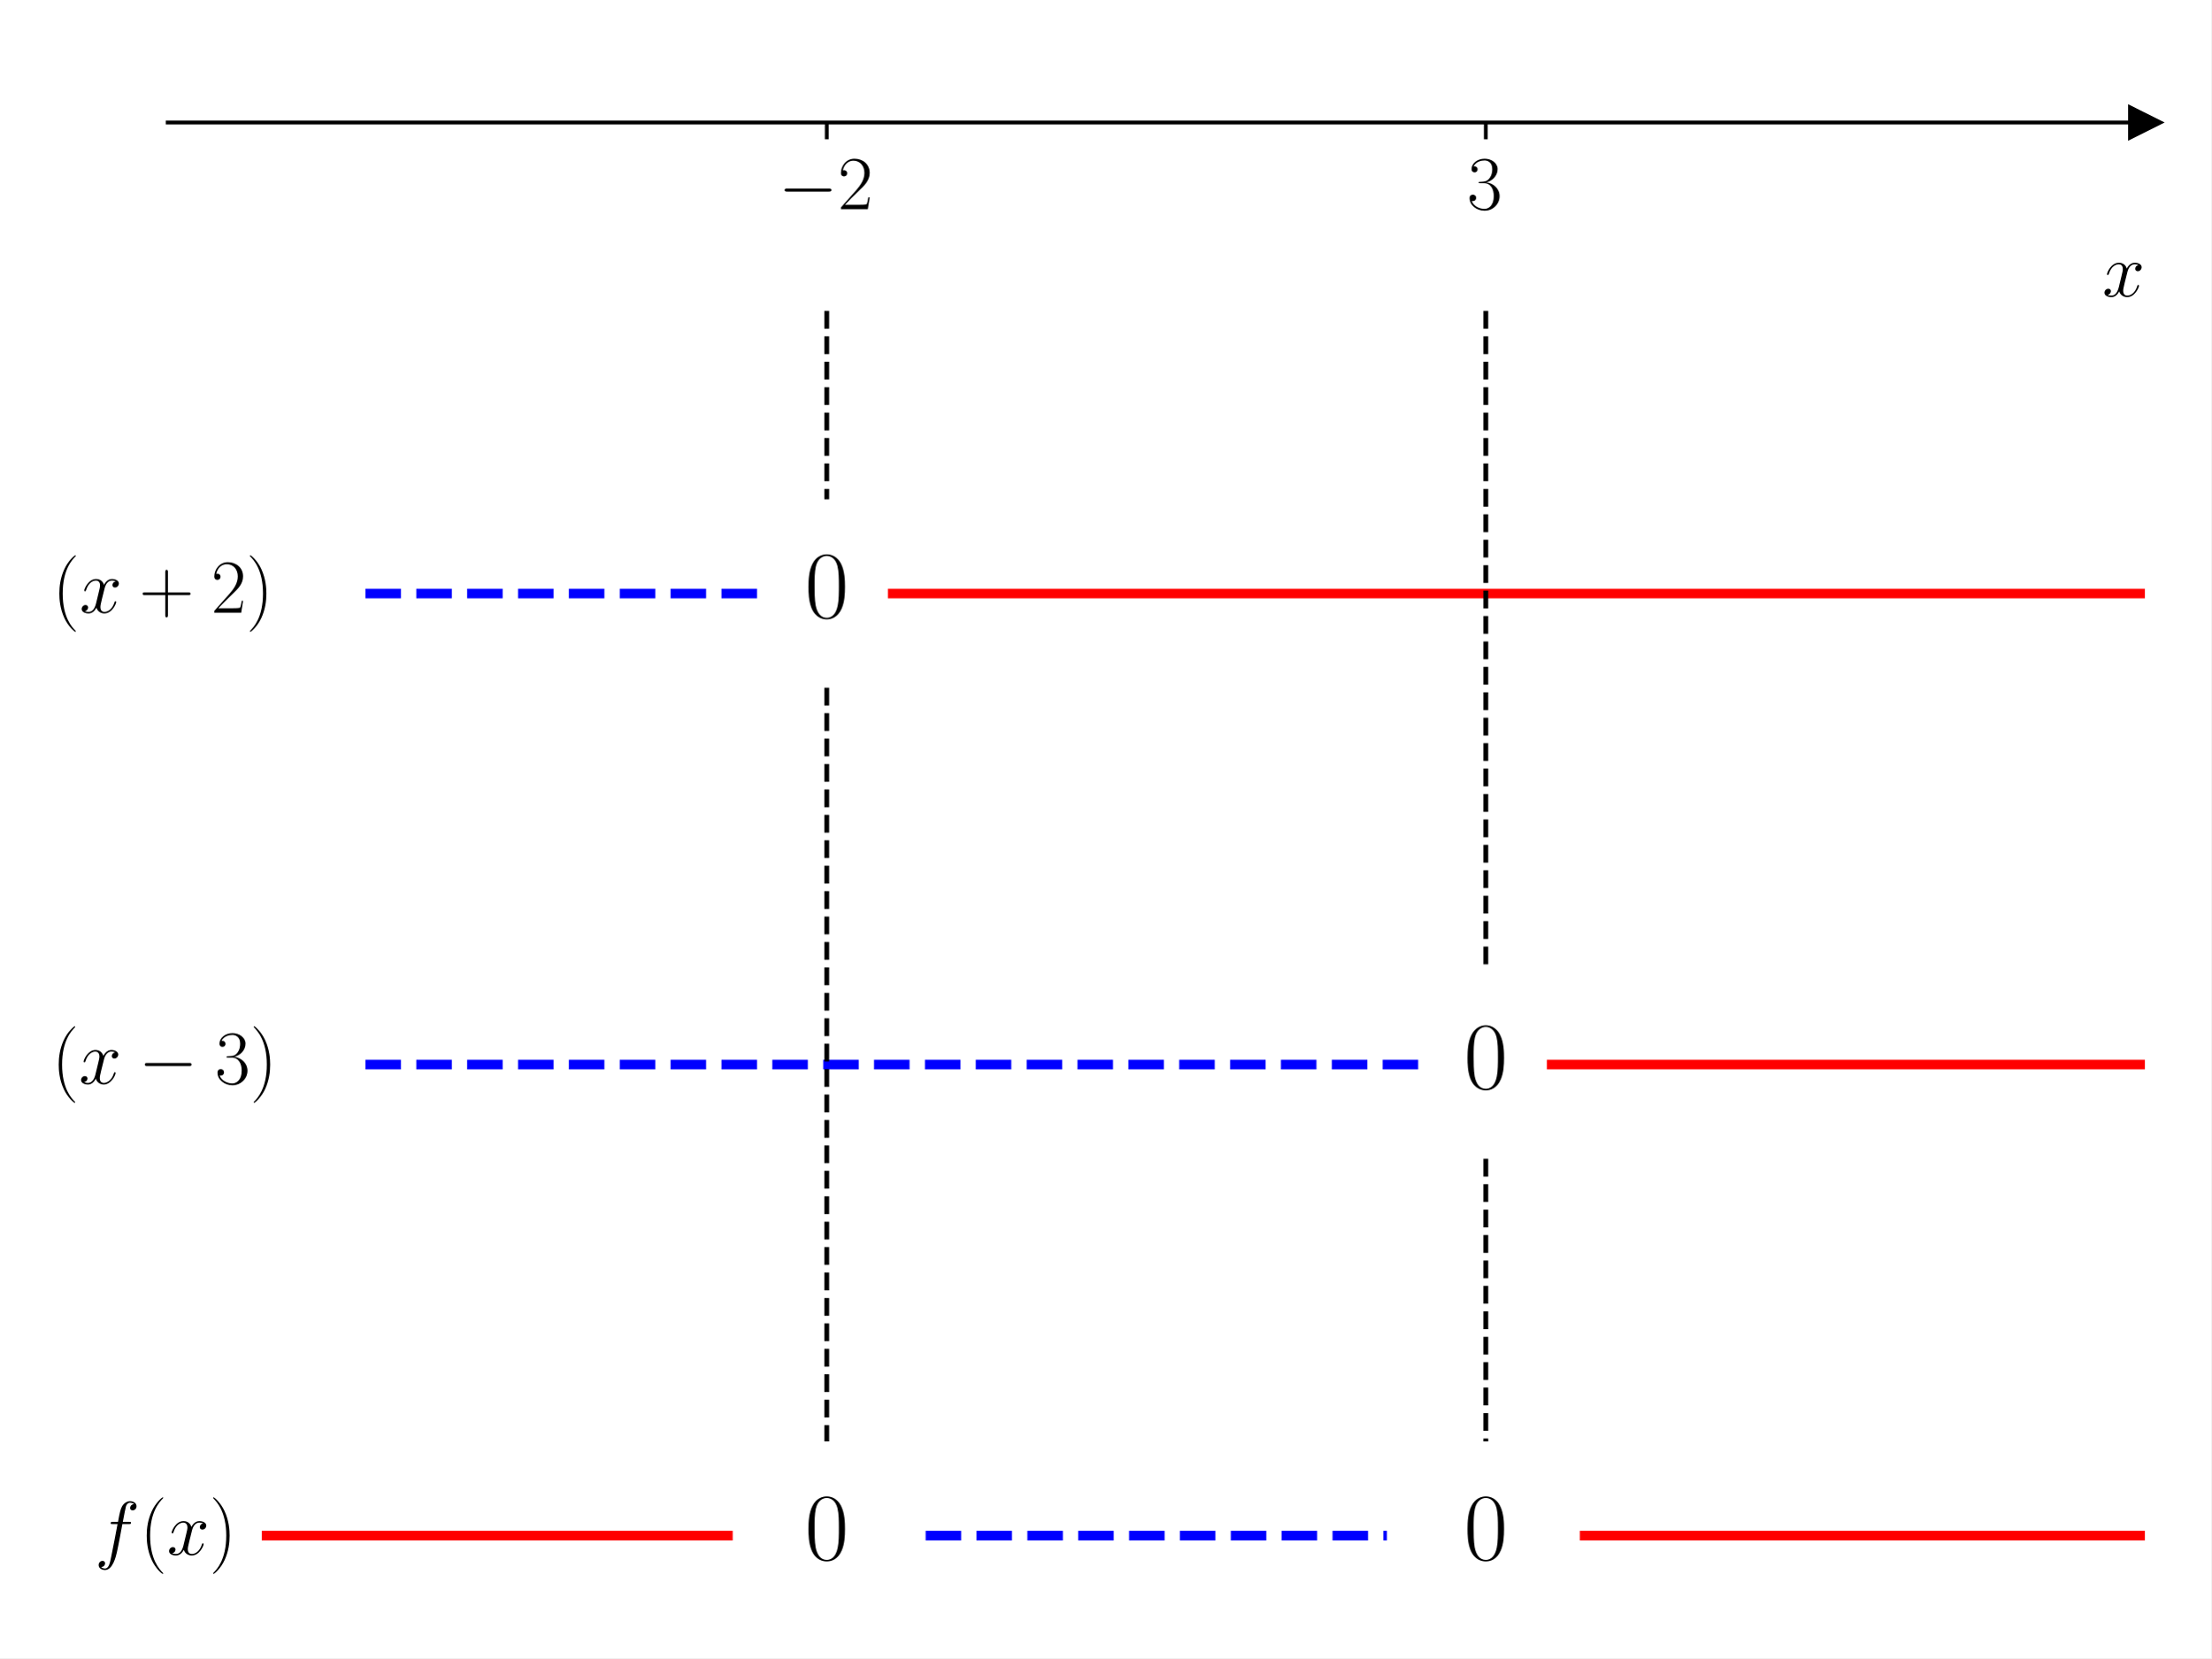
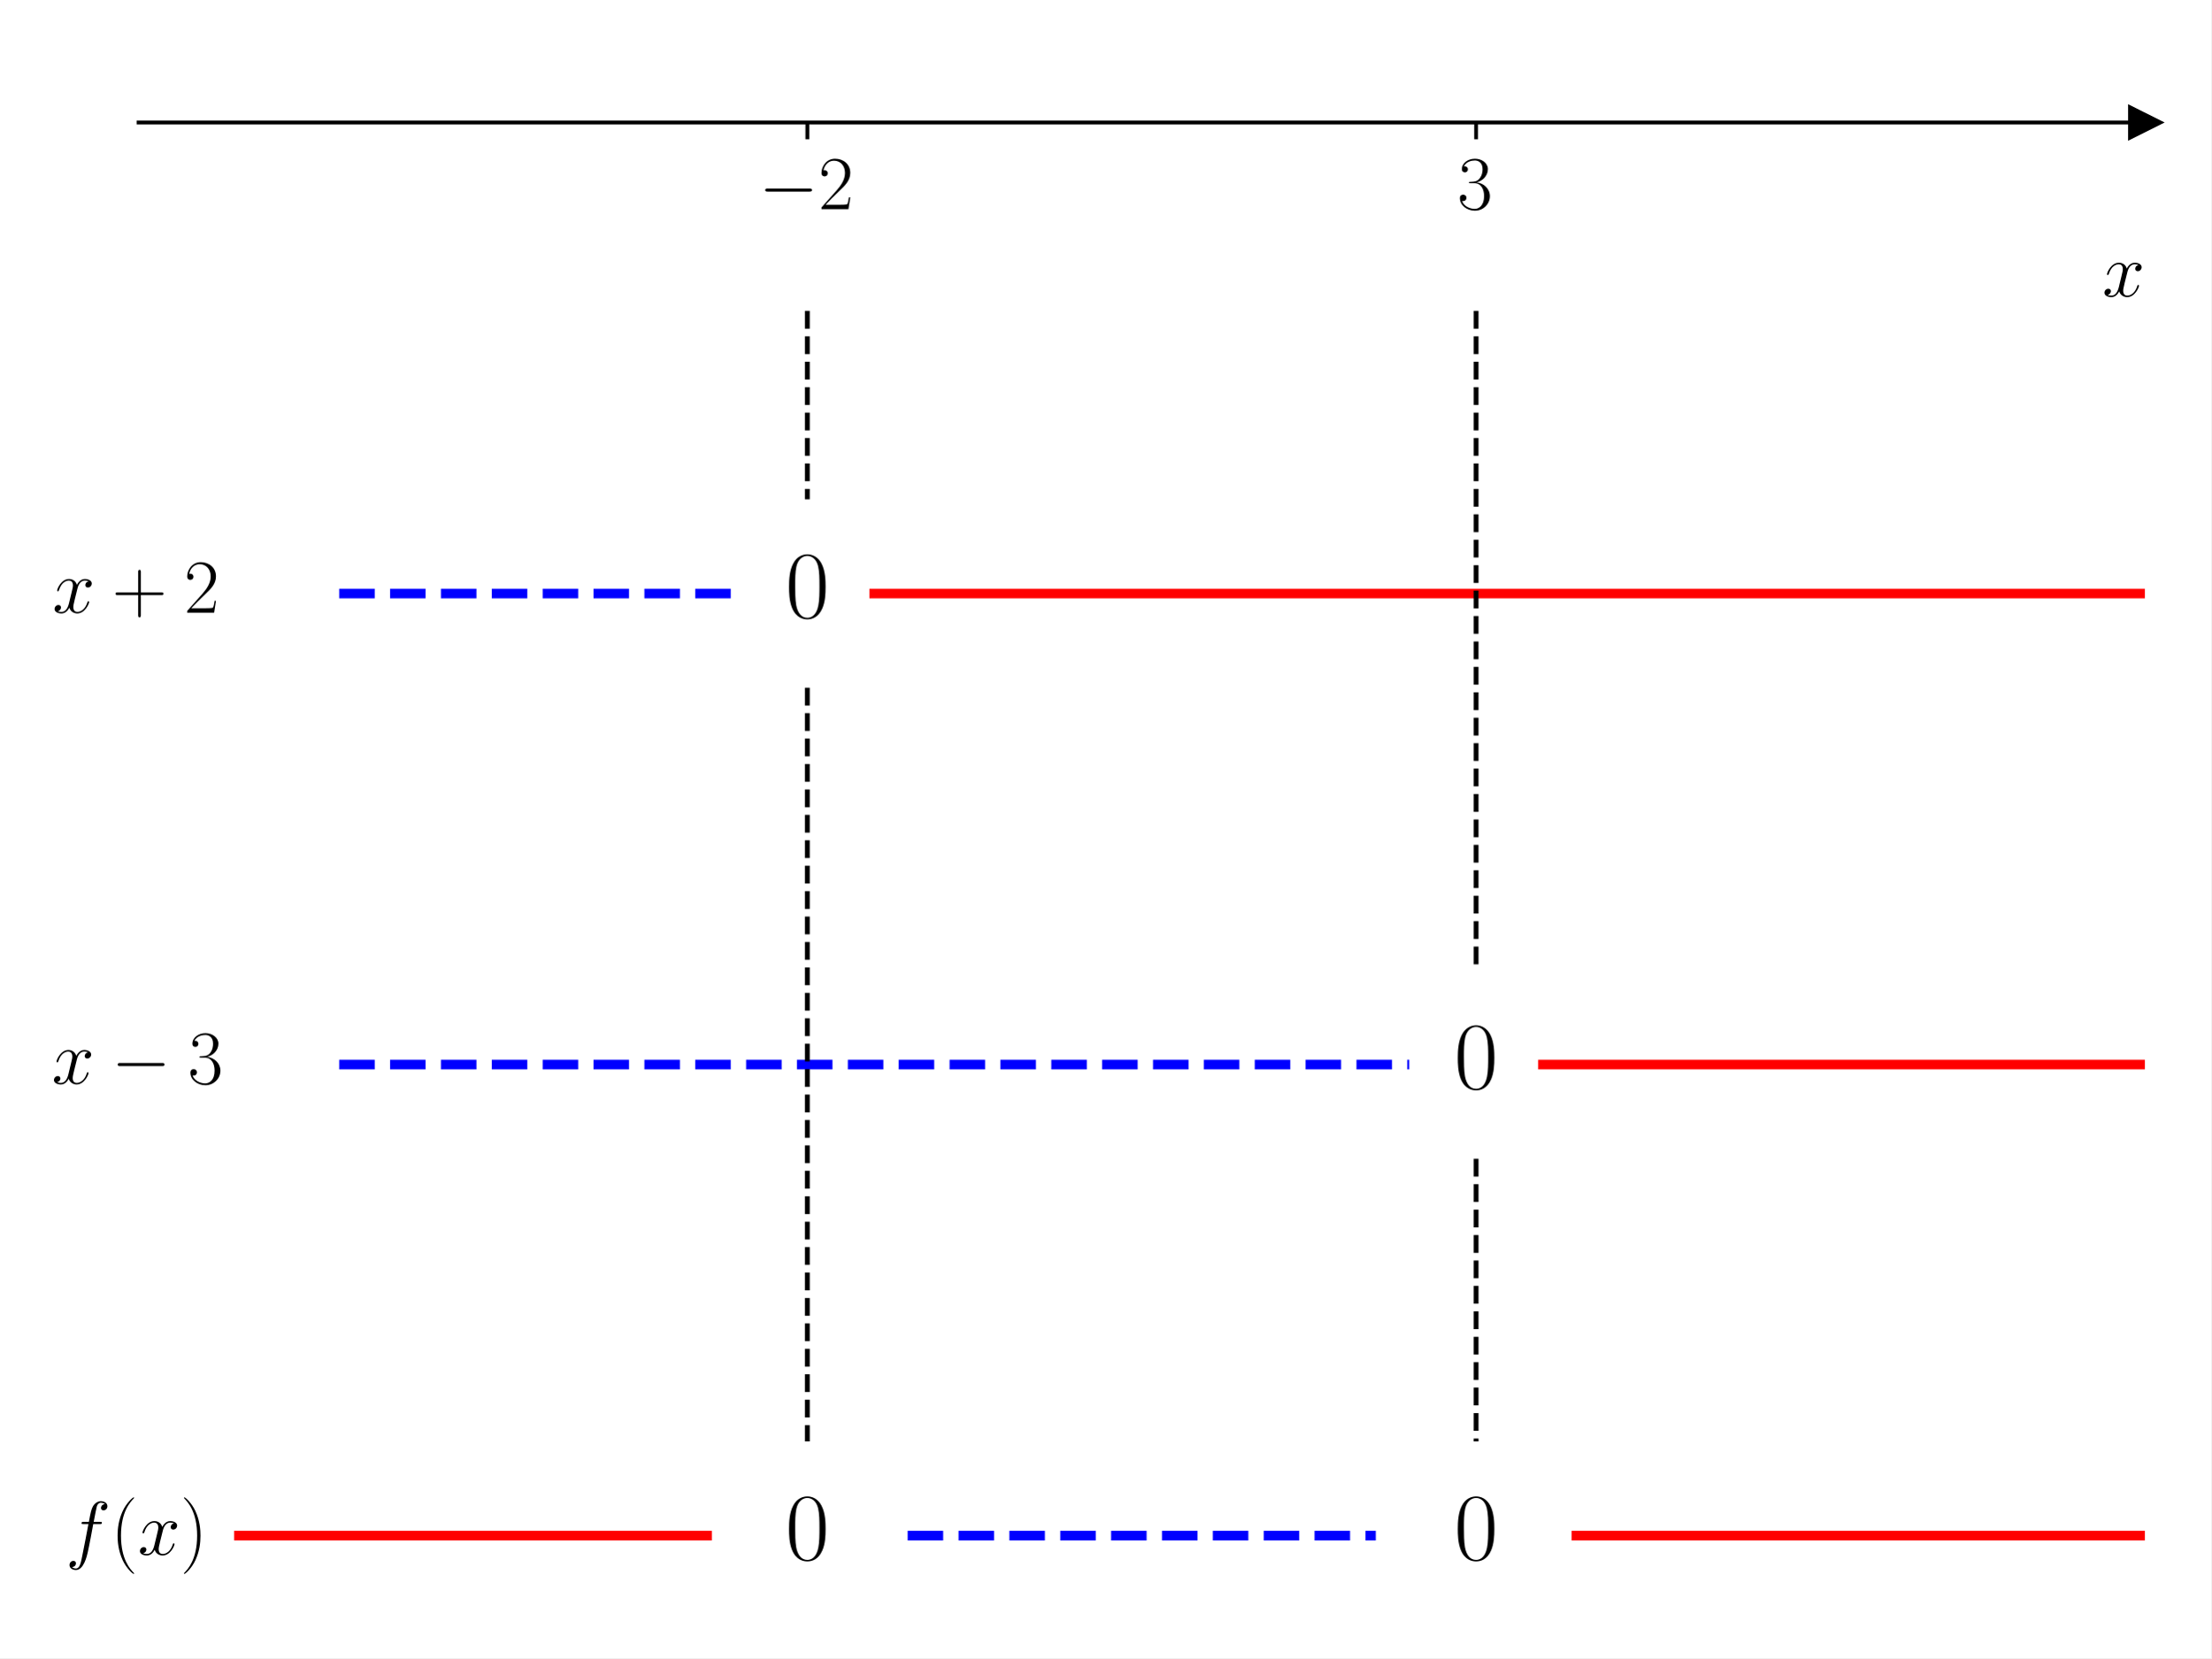
<svg xmlns="http://www.w3.org/2000/svg" xmlns:xlink="http://www.w3.org/1999/xlink" width="460.8pt" height="345.6pt" viewBox="0 0 460.8 345.6" version="1.1">
  <defs>
    <style type="text/css">*{stroke-linejoin: round; stroke-linecap: butt}</style>
  </defs>
  <g id="figure_1">
    <g id="patch_1">
      <path d="M 0 345.6  L 460.8 345.6  L 460.8 0  L 0 0  z " style="fill: #ffffff" />
    </g>
    <g id="axes_1">
      <g id="patch_2">
-         <path d="M 34.948 334.8  L 447 334.8  L 447 10.8  L 34.948 10.8  z " style="fill: #ffffff" />
+         <path d="M 28.878 334.8  L 447 334.8  L 447 10.8  L 28.878 10.8  z " style="fill: #ffffff" />
      </g>
      <g id="matplotlib.axis_1">
        <g id="xtick_1">
          <g id="line2d_1">
            <defs>
-               <path id="m238fd246e4" d="M 0 0  L 0 3.5  " style="stroke: #000000; stroke-width: 0.8" />
+               <path id="m78db55f0f0" d="M 0 0  L 0 3.5  " style="stroke: #000000; stroke-width: 0.8" />
            </defs>
            <g>
-               <use xlink:href="#m238fd246e4" x="172.298" y="25.527" style="stroke: #000000; stroke-width: 0.8" />
+               <use xlink:href="#m78db55f0f0" x="168.252" y="25.527" style="stroke: #000000; stroke-width: 0.8" />
            </g>
          </g>
          <g id="text_1">
-             <g transform="translate(162.1975 43.59686) scale(0.16 -0.16)">
+             <g transform="translate(158.151 43.59686) scale(0.16 -0.16)">
              <defs>
                <path id="CMSY10-0" d="M 4218 1472  C 4326 1472 4442 1472 4442 1600  C 4442 1728 4326 1728 4218 1728  L 755 1728  C 646 1728 531 1728 531 1600  C 531 1472 646 1472 755 1472  L 4218 1472  z " transform="scale(0.015625)" />
                <path id="CMR17-32" d="M 2669 990  L 2554 990  C 2490 537 2438 460 2413 422  C 2381 371 1920 371 1830 371  L 602 371  C 832 620 1280 1073 1824 1596  C 2214 1966 2669 2400 2669 3033  C 2669 3788 2067 4224 1395 4224  C 691 4224 262 3603 262 3027  C 262 2777 448 2745 525 2745  C 589 2745 781 2783 781 3007  C 781 3206 614 3264 525 3264  C 486 3264 448 3257 422 3244  C 544 3788 915 4057 1306 4057  C 1862 4057 2227 3616 2227 3033  C 2227 2477 1901 1998 1536 1583  L 262 147  L 262 0  L 2515 0  L 2669 990  z " transform="scale(0.015625)" />
              </defs>
              <use xlink:href="#CMSY10-0" transform="scale(0.996264)" />
              <use xlink:href="#CMR17-32" transform="translate(77.48747 0) scale(0.996264)" />
            </g>
          </g>
        </g>
        <g id="xtick_2">
          <g id="line2d_2">
            <g>
-               <use xlink:href="#m238fd246e4" x="309.649" y="25.527" style="stroke: #000000; stroke-width: 0.8" />
+               <use xlink:href="#m78db55f0f0" x="307.626" y="25.527" style="stroke: #000000; stroke-width: 0.8" />
            </g>
          </g>
          <g id="text_2">
-             <g transform="translate(305.7473 43.59686) scale(0.16 -0.16)">
+             <g transform="translate(303.724 43.59686) scale(0.16 -0.16)">
              <defs>
                <path id="CMR17-33" d="M 1414 2176  C 1984 2176 2234 1673 2234 1094  C 2234 322 1824 25 1453 25  C 1114 25 563 193 390 691  C 422 678 454 678 486 678  C 640 678 755 780 755 947  C 755 1132 614 1216 486 1216  C 378 1216 211 1164 211 927  C 211 335 787 -128 1466 -128  C 2176 -128 2720 432 2720 1087  C 2720 1718 2208 2176 1600 2246  C 2086 2347 2554 2776 2554 3353  C 2554 3856 2048 4224 1472 4224  C 890 4224 378 3862 378 3347  C 378 3123 544 3084 627 3084  C 762 3084 877 3167 877 3334  C 877 3500 762 3584 627 3584  C 602 3584 570 3584 544 3571  C 730 3999 1235 4076 1459 4076  C 1683 4076 2106 3966 2106 3347  C 2106 3167 2080 2851 1862 2574  C 1670 2329 1453 2316 1242 2297  C 1210 2297 1062 2284 1037 2284  C 992 2278 966 2272 966 2227  C 966 2182 973 2176 1101 2176  L 1414 2176  z " transform="scale(0.015625)" />
              </defs>
              <use xlink:href="#CMR17-33" transform="scale(0.996264)" />
            </g>
          </g>
        </g>
        <g id="text_3">
          <g transform="translate(438.1306 61.76593) scale(0.16 -0.16)">
            <defs>
              <path id="CMMI12-78" d="M 3034 2624  C 2829 2585 2752 2431 2752 2310  C 2752 2156 2874 2105 2963 2105  C 3155 2105 3290 2271 3290 2444  C 3290 2694 2982 2816 2714 2816  C 2323 2816 2106 2451 2048 2329  C 1901 2790 1504 2816 1389 2816  C 736 2816 390 1993 390 1849  C 390 1823 416 1790 461 1790  C 512 1790 525 1829 538 1855  C 755 2572 1184 2687 1370 2687  C 1658 2687 1715 2438 1715 2284  C 1715 2143 1677 1993 1600 1678  L 1382 778  C 1286 390 1101 64 762 64  C 730 64 570 64 435 126  C 666 166 717 358 717 435  C 717 563 621 640 499 640  C 346 640 179 505 179 300  C 179 57 480 -64 755 -64  C 1062 -64 1280 153 1414 415  C 1517 64 1837 -64 2074 -64  C 2726 -64 3072 751 3072 896  C 3072 929 3046 955 3008 955  C 2950 955 2944 922 2925 870  C 2752 300 2381 64 2093 64  C 1869 64 1747 204 1747 467  C 1747 607 1773 712 1875 1146  L 2099 2039  C 2195 2425 2413 2687 2707 2687  C 2720 2687 2899 2687 3034 2624  z " transform="scale(0.015625)" />
            </defs>
            <use xlink:href="#CMMI12-78" transform="scale(0.996264)" />
          </g>
        </g>
      </g>
      <g id="matplotlib.axis_2" />
      <g id="line2d_3">
        <defs>
-           <path id="m38fa1bf5f6" d="M 3 0  L -3 -3  L -3 3  z " style="stroke: #000000; stroke-linejoin: miter" />
+           <path id="m8e0c3f6c9d" d="M 3 0  L -3 -3  L -3 3  z " style="stroke: #000000; stroke-linejoin: miter" />
        </defs>
        <g>
-           <use xlink:href="#m38fa1bf5f6" x="447" y="25.527" style="stroke: #000000; stroke-linejoin: miter" />
+           <use xlink:href="#m8e0c3f6c9d" x="447" y="25.527" style="stroke: #000000; stroke-linejoin: miter" />
        </g>
      </g>
      <g id="line2d_4">
-         <path d="M 76.153 123.709  L 158.563 123.709  " clip-path="url(#pf6b07ca7df)" style="fill: none; stroke-dasharray: 7.4,3.2; stroke-dashoffset: 0; stroke: #0000ff; stroke-width: 2" />
+         <path d="M 70.69 123.709  L 154.315 123.709  " clip-path="url(#pa255ce4cf1)" style="fill: none; stroke-dasharray: 7.4,3.2; stroke-dashoffset: 0; stroke: #0000ff; stroke-width: 2" />
      </g>
      <g id="line2d_5">
-         <path d="M 186.034 123.709  L 447 123.709  " clip-path="url(#pf6b07ca7df)" style="fill: none; stroke: #ff0000; stroke-width: 2; stroke-linecap: square" />
+         <path d="M 182.189 123.709  L 447 123.709  " clip-path="url(#pa255ce4cf1)" style="fill: none; stroke: #ff0000; stroke-width: 2; stroke-linecap: square" />
      </g>
      <g id="line2d_6">
-         <path d="M 76.153 221.891  L 295.914 221.891  " clip-path="url(#pf6b07ca7df)" style="fill: none; stroke-dasharray: 7.4,3.2; stroke-dashoffset: 0; stroke: #0000ff; stroke-width: 2" />
+         <path d="M 70.69 221.891  L 293.689 221.891  " clip-path="url(#pa255ce4cf1)" style="fill: none; stroke-dasharray: 7.4,3.2; stroke-dashoffset: 0; stroke: #0000ff; stroke-width: 2" />
      </g>
      <g id="line2d_7">
-         <path d="M 323.384 221.891  L 447 221.891  " clip-path="url(#pf6b07ca7df)" style="fill: none; stroke: #ff0000; stroke-width: 2; stroke-linecap: square" />
+         <path d="M 321.563 221.891  L 447 221.891  " clip-path="url(#pa255ce4cf1)" style="fill: none; stroke: #ff0000; stroke-width: 2; stroke-linecap: square" />
      </g>
      <g id="line2d_8">
-         <path d="M 55.55 320.073  L 151.696 320.073  " clip-path="url(#pf6b07ca7df)" style="fill: none; stroke: #ff0000; stroke-width: 2; stroke-linecap: square" />
+         <path d="M 49.784 320.073  L 147.346 320.073  " clip-path="url(#pa255ce4cf1)" style="fill: none; stroke: #ff0000; stroke-width: 2; stroke-linecap: square" />
      </g>
      <g id="line2d_9">
-         <path d="M 192.901 320.073  L 289.047 320.073  " clip-path="url(#pf6b07ca7df)" style="fill: none; stroke-dasharray: 7.4,3.2; stroke-dashoffset: 0; stroke: #0000ff; stroke-width: 2" />
+         <path d="M 189.158 320.073  L 286.72 320.073  " clip-path="url(#pa255ce4cf1)" style="fill: none; stroke-dasharray: 7.4,3.2; stroke-dashoffset: 0; stroke: #0000ff; stroke-width: 2" />
      </g>
      <g id="line2d_10">
-         <path d="M 330.252 320.073  L 447 320.073  " clip-path="url(#pf6b07ca7df)" style="fill: none; stroke: #ff0000; stroke-width: 2; stroke-linecap: square" />
+         <path d="M 328.532 320.073  L 447 320.073  " clip-path="url(#pa255ce4cf1)" style="fill: none; stroke: #ff0000; stroke-width: 2; stroke-linecap: square" />
      </g>
      <g id="line2d_11">
-         <path d="M 172.298 64.8  L 172.298 104.073  " clip-path="url(#pf6b07ca7df)" style="fill: none; stroke-dasharray: 3.7,1.6; stroke-dashoffset: 0; stroke: #000000" />
+         <path d="M 168.252 64.8  L 168.252 104.073  " clip-path="url(#pa255ce4cf1)" style="fill: none; stroke-dasharray: 3.7,1.6; stroke-dashoffset: 0; stroke: #000000" />
      </g>
      <g id="line2d_12">
-         <path d="M 172.298 143.345  L 172.298 300.436  " clip-path="url(#pf6b07ca7df)" style="fill: none; stroke-dasharray: 3.7,1.6; stroke-dashoffset: 0; stroke: #000000" />
+         <path d="M 168.252 143.345  L 168.252 300.436  " clip-path="url(#pa255ce4cf1)" style="fill: none; stroke-dasharray: 3.7,1.6; stroke-dashoffset: 0; stroke: #000000" />
      </g>
      <g id="line2d_13">
-         <path d="M 309.649 64.8  L 309.649 202.255  " clip-path="url(#pf6b07ca7df)" style="fill: none; stroke-dasharray: 3.7,1.6; stroke-dashoffset: 0; stroke: #000000" />
+         <path d="M 307.626 64.8  L 307.626 202.255  " clip-path="url(#pa255ce4cf1)" style="fill: none; stroke-dasharray: 3.7,1.6; stroke-dashoffset: 0; stroke: #000000" />
      </g>
      <g id="line2d_14">
-         <path d="M 309.649 241.527  L 309.649 300.436  " clip-path="url(#pf6b07ca7df)" style="fill: none; stroke-dasharray: 3.7,1.6; stroke-dashoffset: 0; stroke: #000000" />
+         <path d="M 307.626 241.527  L 307.626 300.436  " clip-path="url(#pa255ce4cf1)" style="fill: none; stroke-dasharray: 3.7,1.6; stroke-dashoffset: 0; stroke: #000000" />
      </g>
      <g id="patch_3">
-         <path d="M 34.948 334.8  L 34.948 10.8  " style="fill: none" />
+         <path d="M 28.878 334.8  L 28.878 10.8  " style="fill: none" />
      </g>
      <g id="patch_4">
        <path d="M 447 334.8  L 447 10.8  " style="fill: none" />
      </g>
      <g id="patch_5">
-         <path d="M 34.948 25.527  L 447 25.527  " style="fill: none; stroke: #000000; stroke-width: 0.8; stroke-linejoin: miter; stroke-linecap: square" />
+         <path d="M 28.878 25.527  L 447 25.527  " style="fill: none; stroke: #000000; stroke-width: 0.8; stroke-linejoin: miter; stroke-linecap: square" />
      </g>
      <g id="patch_6">
-         <path d="M 34.948 10.8  L 447 10.8  " style="fill: none" />
+         <path d="M 28.878 10.8  L 447 10.8  " style="fill: none" />
      </g>
      <g id="text_4">
        <g transform="translate(10.92923 127.6941) scale(0.16 -0.16)">
          <defs>
-             <path id="CMR17-28" d="M 1958 -1562  C 1958 -1556 1958 -1543 1939 -1524  C 1645 -1223 858 -403 858 1596  C 858 3595 1632 4408 1946 4729  C 1946 4735 1958 4748 1958 4767  C 1958 4787 1939 4800 1914 4800  C 1843 4800 1299 4325 986 3620  C 666 2909 576 2218 576 1603  C 576 1141 621 360 1005 -467  C 1312 -1133 1837 -1600 1914 -1600  C 1946 -1600 1958 -1588 1958 -1562  z " transform="scale(0.015625)" />
            <path id="CMR17-2b" d="M 2413 1472  L 4109 1472  C 4198 1472 4307 1472 4307 1580  C 4307 1696 4205 1696 4109 1696  L 2413 1696  L 2413 3385  C 2413 3475 2413 3584 2304 3584  C 2189 3584 2189 3481 2189 3385  L 2189 1696  L 493 1696  C 403 1696 294 1696 294 1587  C 294 1472 397 1472 493 1472  L 2189 1472  L 2189 -194  C 2189 -282 2189 -391 2298 -391  C 2413 -391 2413 -289 2413 -194  L 2413 1472  z " transform="scale(0.015625)" />
-             <path id="CMR17-29" d="M 1683 1596  C 1683 2057 1638 2839 1254 3665  C 947 4332 422 4800 346 4800  C 326 4800 301 4793 301 4761  C 301 4748 307 4742 314 4729  C 621 4408 1402 3595 1402 1603  C 1402 -396 627 -1210 314 -1530  C 307 -1543 301 -1549 301 -1562  C 301 -1594 326 -1600 346 -1600  C 416 -1600 960 -1127 1274 -422  C 1594 289 1683 981 1683 1596  z " transform="scale(0.015625)" />
          </defs>
-           <use xlink:href="#CMR17-28" transform="scale(0.996264)" />
-           <use xlink:href="#CMMI12-78" transform="translate(35.28077 0) scale(0.996264)" />
-           <use xlink:href="#CMR17-2b" transform="translate(112.854 0) scale(0.996264)" />
-           <use xlink:href="#CMR17-32" transform="translate(206.708 0) scale(0.996264)" />
-           <use xlink:href="#CMR17-29" transform="translate(252.3985 0) scale(0.996264)" />
+           <use xlink:href="#CMMI12-78" transform="scale(0.996264)" />
+           <use xlink:href="#CMR17-2b" transform="translate(77.57327 0) scale(0.996264)" />
+           <use xlink:href="#CMR17-32" transform="translate(171.4273 0) scale(0.996264)" />
        </g>
      </g>
      <g id="text_5">
-         <g transform="translate(167.7294 128.6898) scale(0.2 -0.2)">
+         <g transform="translate(163.6829 128.6898) scale(0.2 -0.2)">
          <defs>
            <path id="CMR17-30" d="M 2688 2038  C 2688 2430 2682 3099 2413 3613  C 2176 4063 1798 4224 1466 4224  C 1158 4224 768 4082 525 3620  C 269 3137 243 2539 243 2038  C 243 1671 250 1112 448 623  C 723 -39 1216 -128 1466 -128  C 1760 -128 2208 -7 2470 604  C 2662 1048 2688 1568 2688 2038  z M 1466 -26  C 1056 -26 813 328 723 816  C 653 1196 653 1749 653 2109  C 653 2604 653 3015 736 3407  C 858 3954 1216 4121 1466 4121  C 1728 4121 2067 3947 2189 3420  C 2272 3054 2278 2623 2278 2109  C 2278 1691 2278 1176 2202 797  C 2067 96 1690 -26 1466 -26  z " transform="scale(0.015625)" />
          </defs>
          <use xlink:href="#CMR17-30" transform="scale(0.996264)" />
        </g>
      </g>
      <g id="text_6">
        <g transform="translate(10.8 225.876) scale(0.16 -0.16)">
-           <use xlink:href="#CMR17-28" transform="scale(0.996264)" />
-           <use xlink:href="#CMMI12-78" transform="translate(35.28077 0) scale(0.996264)" />
-           <use xlink:href="#CMSY10-0" transform="translate(112.854 0) scale(0.996264)" />
-           <use xlink:href="#CMR17-33" transform="translate(212.4807 0) scale(0.996264)" />
-           <use xlink:href="#CMR17-29" transform="translate(258.1712 0) scale(0.996264)" />
+           <use xlink:href="#CMMI12-78" transform="scale(0.996264)" />
+           <use xlink:href="#CMSY10-0" transform="translate(77.57327 0) scale(0.996264)" />
+           <use xlink:href="#CMR17-33" transform="translate(177.1999 0) scale(0.996264)" />
        </g>
      </g>
      <g id="text_7">
-         <g transform="translate(305.0802 226.8716) scale(0.2 -0.2)">
+         <g transform="translate(303.0569 226.8716) scale(0.2 -0.2)">
          <use xlink:href="#CMR17-30" transform="scale(0.996264)" />
        </g>
      </g>
      <g id="text_8">
-         <g transform="translate(19.74563 324.0578) scale(0.16 -0.16)">
+         <g transform="translate(13.67586 324.0578) scale(0.16 -0.16)">
          <defs>
            <path id="CMMI12-66" d="M 2854 2566  C 2982 2566 3034 2566 3034 2687  C 3034 2752 2982 2752 2867 2752  L 2349 2752  C 2470 3398 2560 3846 2611 4051  C 2650 4204 2784 4351 2950 4351  C 3085 4351 3219 4294 3283 4236  C 3034 4211 2957 4025 2957 3916  C 2957 3788 3053 3712 3174 3712  C 3302 3712 3494 3820 3494 4064  C 3494 4332 3226 4480 2944 4480  C 2669 4480 2400 4275 2272 4025  C 2157 3801 2093 3573 1946 2752  L 1517 2752  C 1395 2752 1331 2752 1331 2636  C 1331 2566 1370 2566 1498 2566  L 1907 2566  C 1792 1977 1530 545 1382 -132  C 1274 -685 1178 -1152 858 -1152  C 838 -1152 653 -1152 538 -1031  C 864 -1005 864 -724 864 -717  C 864 -589 768 -512 646 -512  C 518 -512 326 -621 326 -865  C 326 -1140 608 -1280 858 -1280  C 1510 -1280 1779 -113 1850 203  C 1965 691 2278 2376 2310 2566  L 2854 2566  z " transform="scale(0.015625)" />
+             <path id="CMR17-28" d="M 1958 -1562  C 1958 -1556 1958 -1543 1939 -1524  C 1645 -1223 858 -403 858 1596  C 858 3595 1632 4408 1946 4729  C 1946 4735 1958 4748 1958 4767  C 1958 4787 1939 4800 1914 4800  C 1843 4800 1299 4325 986 3620  C 666 2909 576 2218 576 1603  C 576 1141 621 360 1005 -467  C 1312 -1133 1837 -1600 1914 -1600  C 1946 -1600 1958 -1588 1958 -1562  z " transform="scale(0.015625)" />
+             <path id="CMR17-29" d="M 1683 1596  C 1683 2057 1638 2839 1254 3665  C 947 4332 422 4800 346 4800  C 326 4800 301 4793 301 4761  C 301 4748 307 4742 314 4729  C 621 4408 1402 3595 1402 1603  C 1402 -396 627 -1210 314 -1530  C 307 -1543 301 -1549 301 -1562  C 301 -1594 326 -1600 346 -1600  C 416 -1600 960 -1127 1274 -422  C 1594 289 1683 981 1683 1596  z " transform="scale(0.015625)" />
          </defs>
          <use xlink:href="#CMMI12-66" transform="scale(0.996264)" />
          <use xlink:href="#CMR17-28" transform="translate(58.72031 0) scale(0.996264)" />
          <use xlink:href="#CMMI12-78" transform="translate(94.00107 0) scale(0.996264)" />
          <use xlink:href="#CMR17-29" transform="translate(149.4351 0) scale(0.996264)" />
        </g>
      </g>
      <g id="text_9">
-         <g transform="translate(167.7294 325.0534) scale(0.2 -0.2)">
+         <g transform="translate(163.6829 325.0534) scale(0.2 -0.2)">
          <use xlink:href="#CMR17-30" transform="scale(0.996264)" />
        </g>
      </g>
      <g id="text_10">
-         <g transform="translate(305.0802 325.0534) scale(0.2 -0.2)">
+         <g transform="translate(303.0569 325.0534) scale(0.2 -0.2)">
          <use xlink:href="#CMR17-30" transform="scale(0.996264)" />
        </g>
      </g>
    </g>
  </g>
  <defs>
-     <clipPath id="pf6b07ca7df">
-       <rect x="34.948" y="10.8" width="412.052" height="324" />
+     <clipPath id="pa255ce4cf1">
+       <rect x="28.878" y="10.8" width="418.122" height="324" />
    </clipPath>
  </defs>
</svg>
